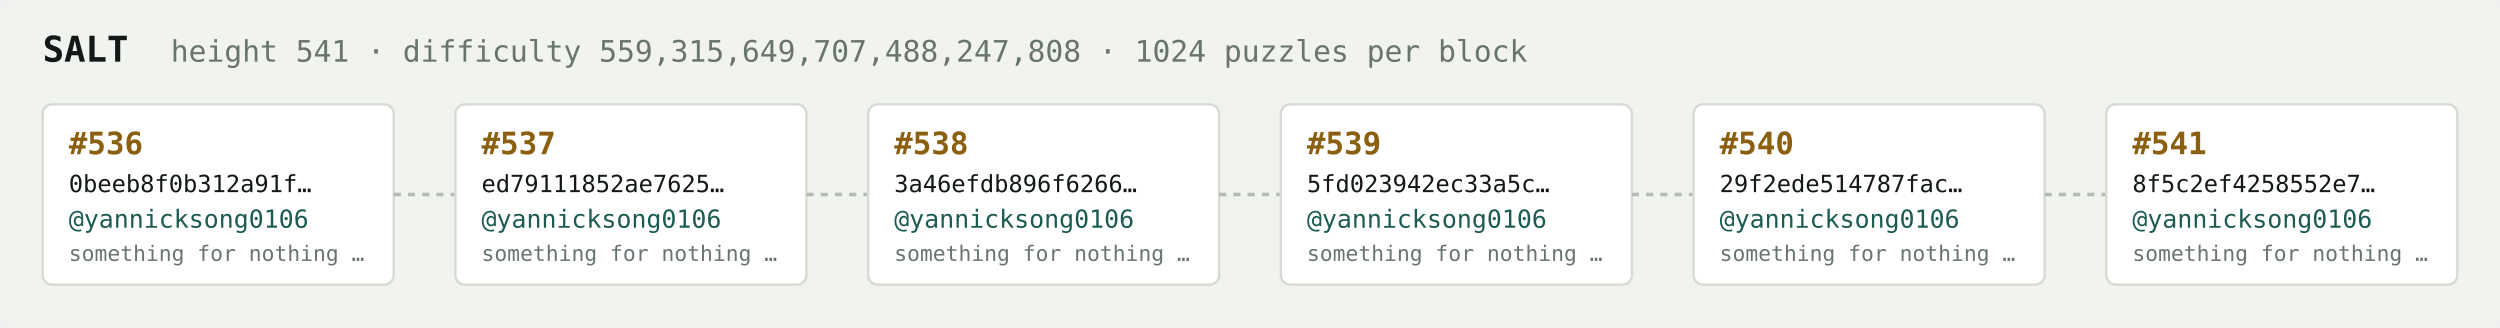
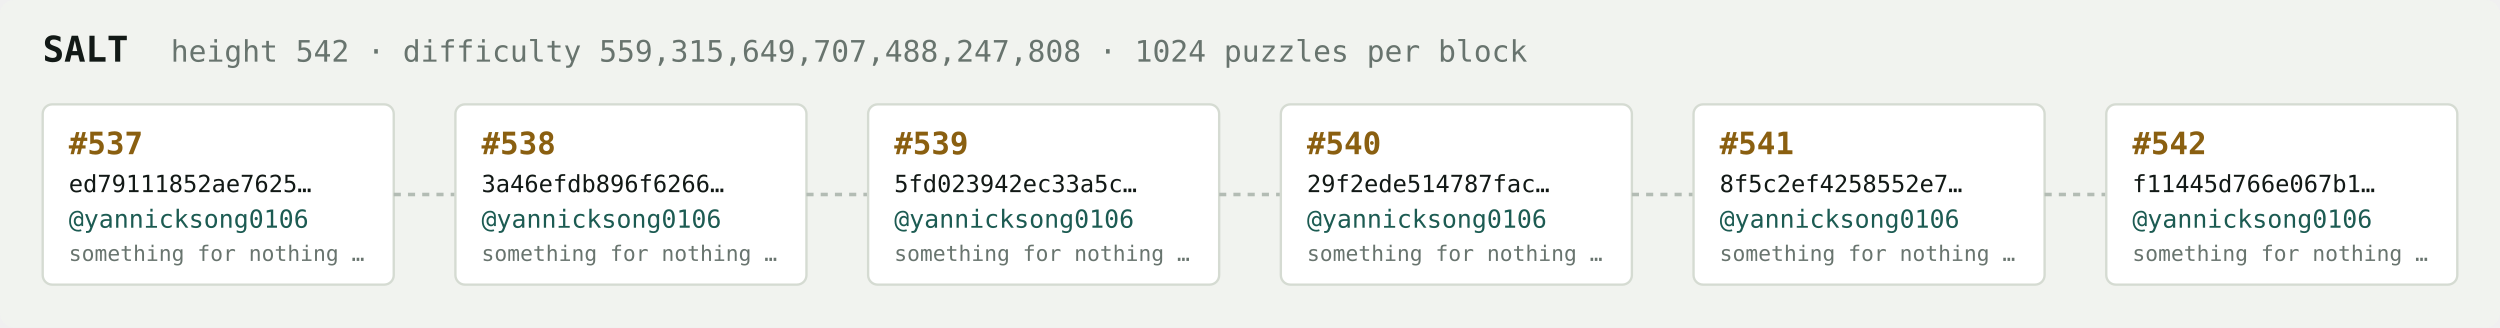
<svg xmlns="http://www.w3.org/2000/svg" width="1054" height="138" viewBox="0 0 1054 138" font-family="ui-monospace,SFMono-Regular,Menlo,monospace">
  <rect fill="#f1f3ef" width="1054" height="138" rx="6" />
  <text x="18" y="26" fill="#121916" font-size="15" font-weight="700">SALT</text>
-   <text x="72" y="26" fill="#68746e" font-size="12.5">height 541 · difficulty 559,315,649,707,488,247,808 · 1024 puzzles per block</text>
+   <text x="72" y="26" fill="#68746e" font-size="12.5">height 542 · difficulty 559,315,649,707,488,247,808 · 1024 puzzles per block</text>
  <rect x="18" y="44" width="148" height="76" rx="4" fill="#ffffff" stroke="#d5dbd2" stroke-width="1" />
-   <text x="29" y="65" fill="#8a5f10" font-size="13" font-weight="700">#536</text>
-   <text x="29" y="81" fill="#121916" font-size="10">0beeb8f0b312a91f…</text>
+   <text x="29" y="65" fill="#8a5f10" font-size="13" font-weight="700">#537</text>
+   <text x="29" y="81" fill="#121916" font-size="10">ed79111852ae7625…</text>
  <text x="29" y="96" fill="#1c5b52" font-size="10.5">@yannicksong0106</text>
  <text x="29" y="110" fill="#68746e" font-size="9">something for nothing …</text>
  <line x1="166" y1="82.0" x2="192" y2="82.0" stroke="#b3bcb4" stroke-width="1.5" stroke-dasharray="3 3" />
  <rect x="192" y="44" width="148" height="76" rx="4" fill="#ffffff" stroke="#d5dbd2" stroke-width="1" />
-   <text x="203" y="65" fill="#8a5f10" font-size="13" font-weight="700">#537</text>
-   <text x="203" y="81" fill="#121916" font-size="10">ed79111852ae7625…</text>
+   <text x="203" y="65" fill="#8a5f10" font-size="13" font-weight="700">#538</text>
+   <text x="203" y="81" fill="#121916" font-size="10">3a46efdb896f6266…</text>
  <text x="203" y="96" fill="#1c5b52" font-size="10.5">@yannicksong0106</text>
  <text x="203" y="110" fill="#68746e" font-size="9">something for nothing …</text>
  <line x1="340" y1="82.0" x2="366" y2="82.0" stroke="#b3bcb4" stroke-width="1.5" stroke-dasharray="3 3" />
  <rect x="366" y="44" width="148" height="76" rx="4" fill="#ffffff" stroke="#d5dbd2" stroke-width="1" />
-   <text x="377" y="65" fill="#8a5f10" font-size="13" font-weight="700">#538</text>
-   <text x="377" y="81" fill="#121916" font-size="10">3a46efdb896f6266…</text>
+   <text x="377" y="65" fill="#8a5f10" font-size="13" font-weight="700">#539</text>
+   <text x="377" y="81" fill="#121916" font-size="10">5fd023942ec33a5c…</text>
  <text x="377" y="96" fill="#1c5b52" font-size="10.5">@yannicksong0106</text>
  <text x="377" y="110" fill="#68746e" font-size="9">something for nothing …</text>
  <line x1="514" y1="82.0" x2="540" y2="82.0" stroke="#b3bcb4" stroke-width="1.5" stroke-dasharray="3 3" />
  <rect x="540" y="44" width="148" height="76" rx="4" fill="#ffffff" stroke="#d5dbd2" stroke-width="1" />
-   <text x="551" y="65" fill="#8a5f10" font-size="13" font-weight="700">#539</text>
-   <text x="551" y="81" fill="#121916" font-size="10">5fd023942ec33a5c…</text>
+   <text x="551" y="65" fill="#8a5f10" font-size="13" font-weight="700">#540</text>
+   <text x="551" y="81" fill="#121916" font-size="10">29f2ede514787fac…</text>
  <text x="551" y="96" fill="#1c5b52" font-size="10.5">@yannicksong0106</text>
  <text x="551" y="110" fill="#68746e" font-size="9">something for nothing …</text>
  <line x1="688" y1="82.0" x2="714" y2="82.0" stroke="#b3bcb4" stroke-width="1.5" stroke-dasharray="3 3" />
  <rect x="714" y="44" width="148" height="76" rx="4" fill="#ffffff" stroke="#d5dbd2" stroke-width="1" />
-   <text x="725" y="65" fill="#8a5f10" font-size="13" font-weight="700">#540</text>
-   <text x="725" y="81" fill="#121916" font-size="10">29f2ede514787fac…</text>
+   <text x="725" y="65" fill="#8a5f10" font-size="13" font-weight="700">#541</text>
+   <text x="725" y="81" fill="#121916" font-size="10">8f5c2ef4258552e7…</text>
  <text x="725" y="96" fill="#1c5b52" font-size="10.5">@yannicksong0106</text>
  <text x="725" y="110" fill="#68746e" font-size="9">something for nothing …</text>
  <line x1="862" y1="82.0" x2="888" y2="82.0" stroke="#b3bcb4" stroke-width="1.5" stroke-dasharray="3 3" />
  <rect x="888" y="44" width="148" height="76" rx="4" fill="#ffffff" stroke="#d5dbd2" stroke-width="1" />
-   <text x="899" y="65" fill="#8a5f10" font-size="13" font-weight="700">#541</text>
-   <text x="899" y="81" fill="#121916" font-size="10">8f5c2ef4258552e7…</text>
+   <text x="899" y="65" fill="#8a5f10" font-size="13" font-weight="700">#542</text>
+   <text x="899" y="81" fill="#121916" font-size="10">f11445d766e067b1…</text>
  <text x="899" y="96" fill="#1c5b52" font-size="10.5">@yannicksong0106</text>
  <text x="899" y="110" fill="#68746e" font-size="9">something for nothing …</text>
</svg>
